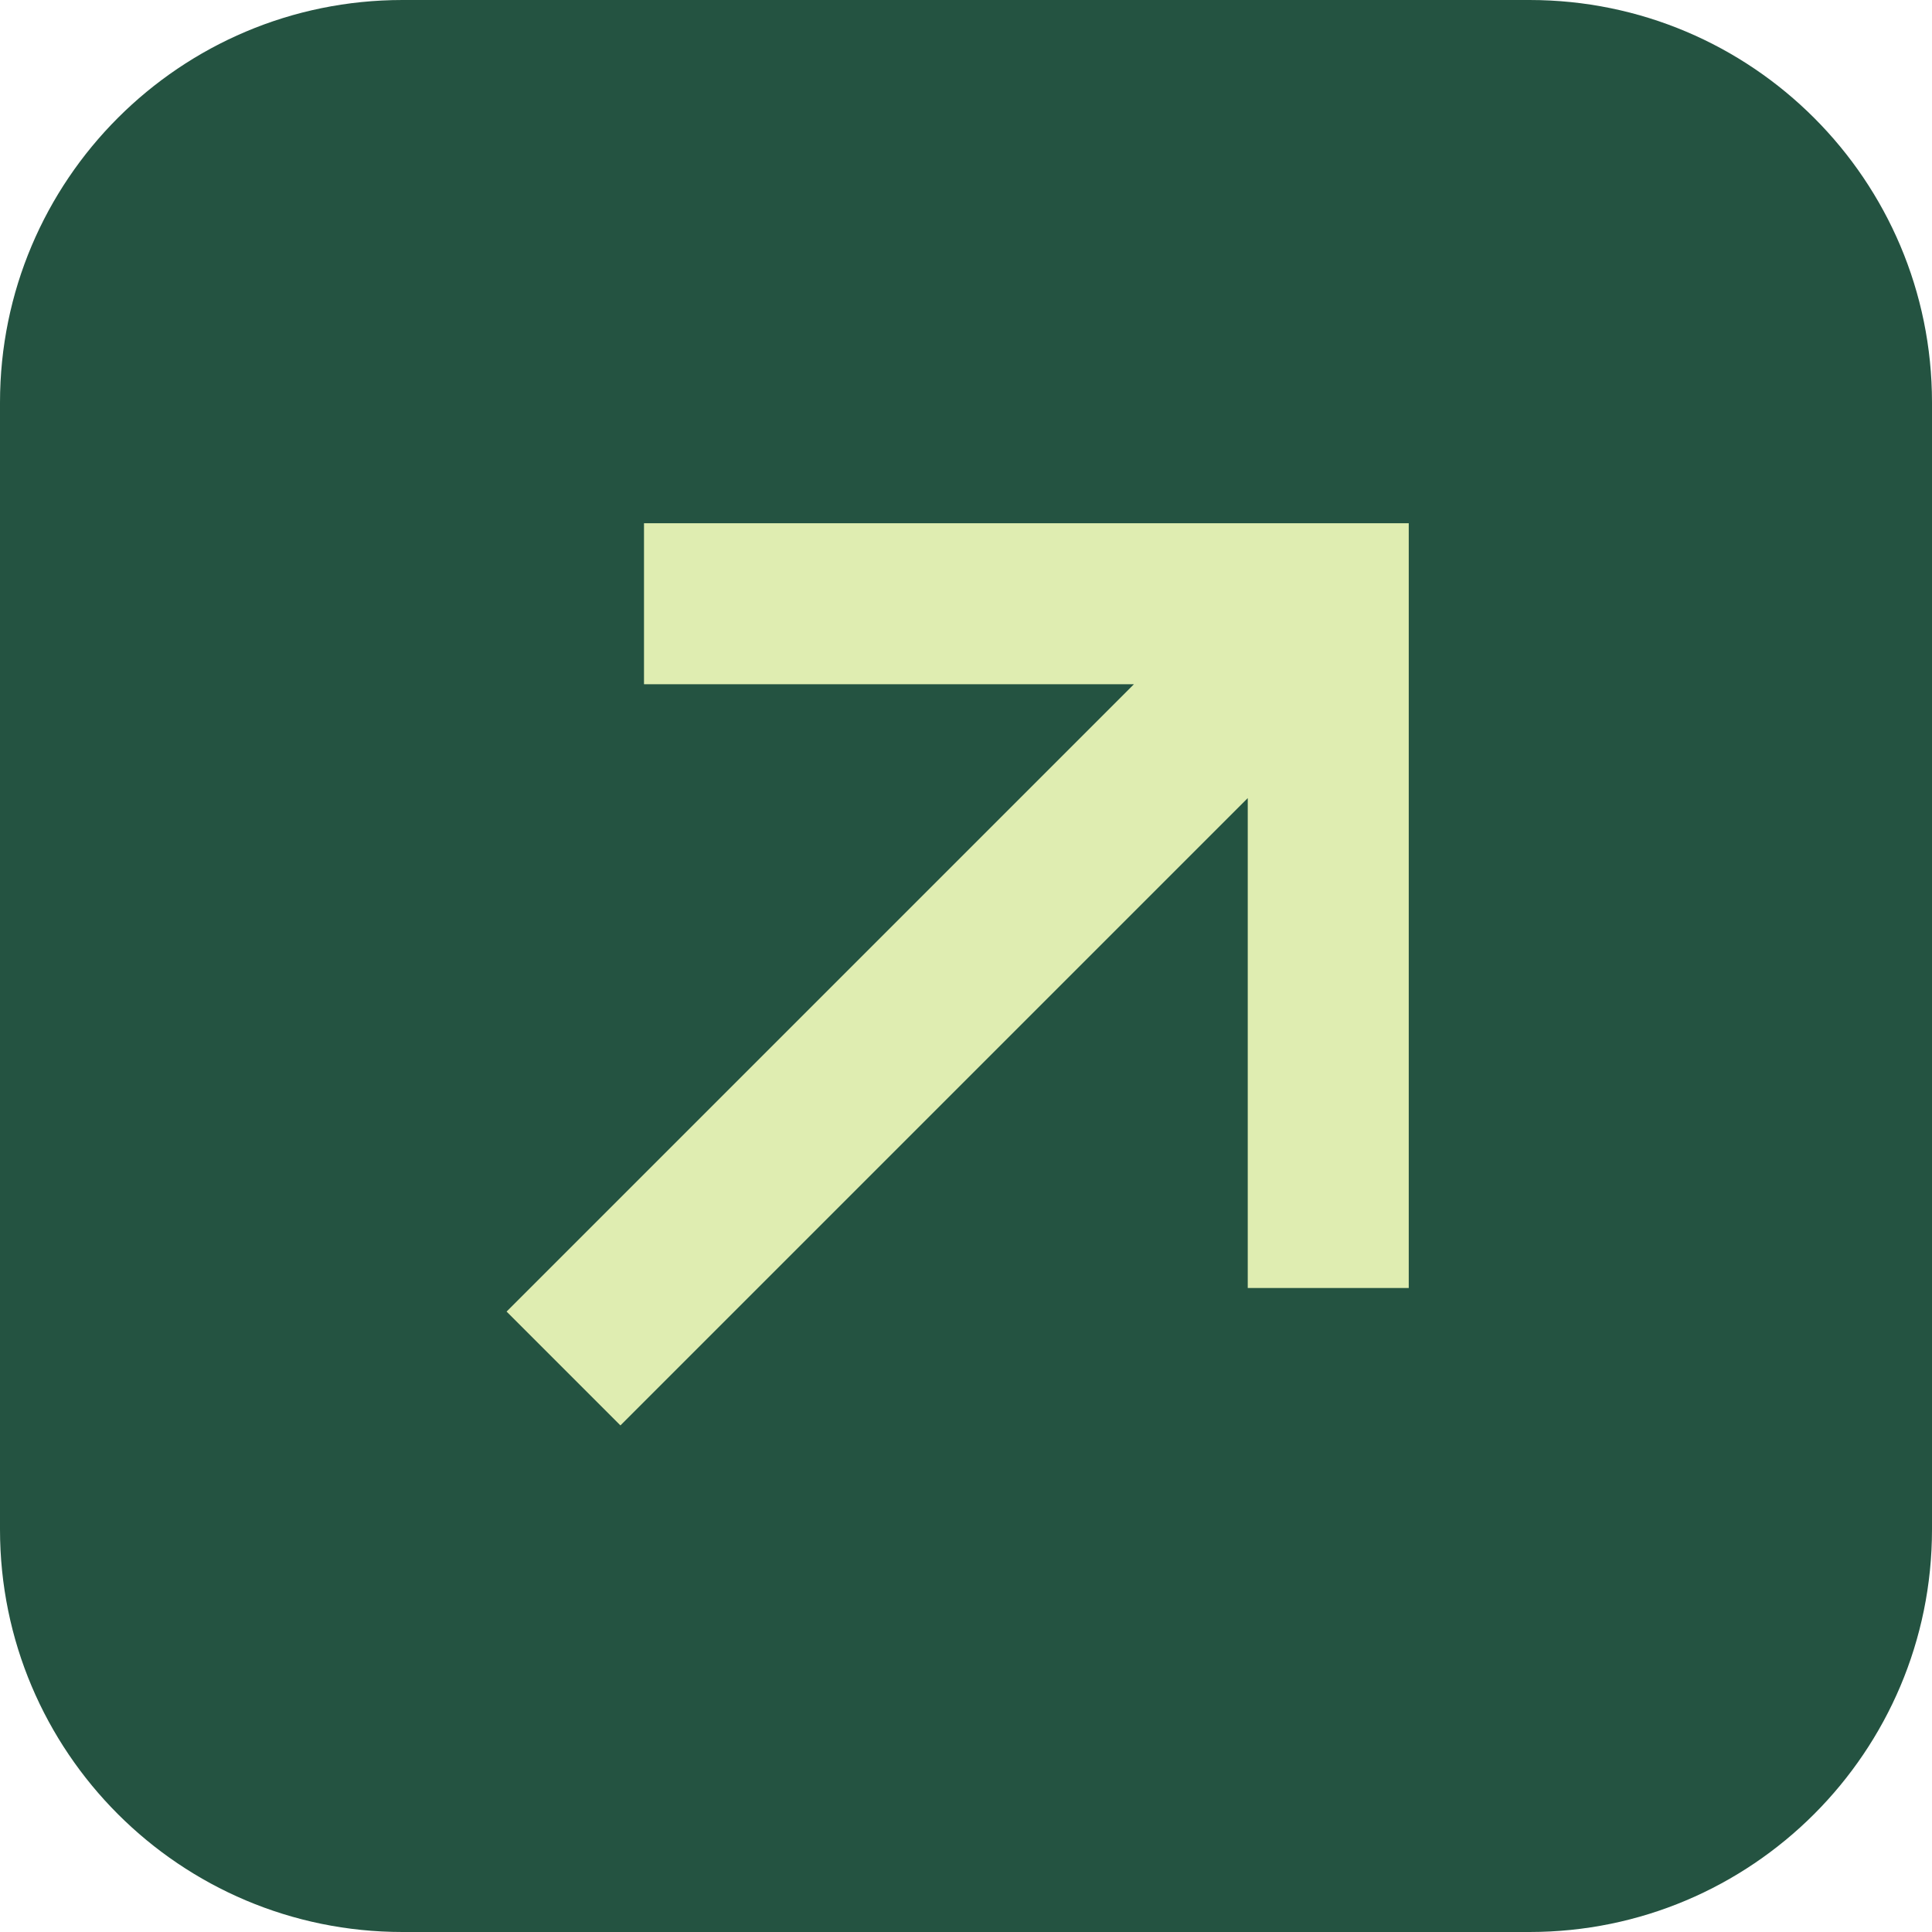
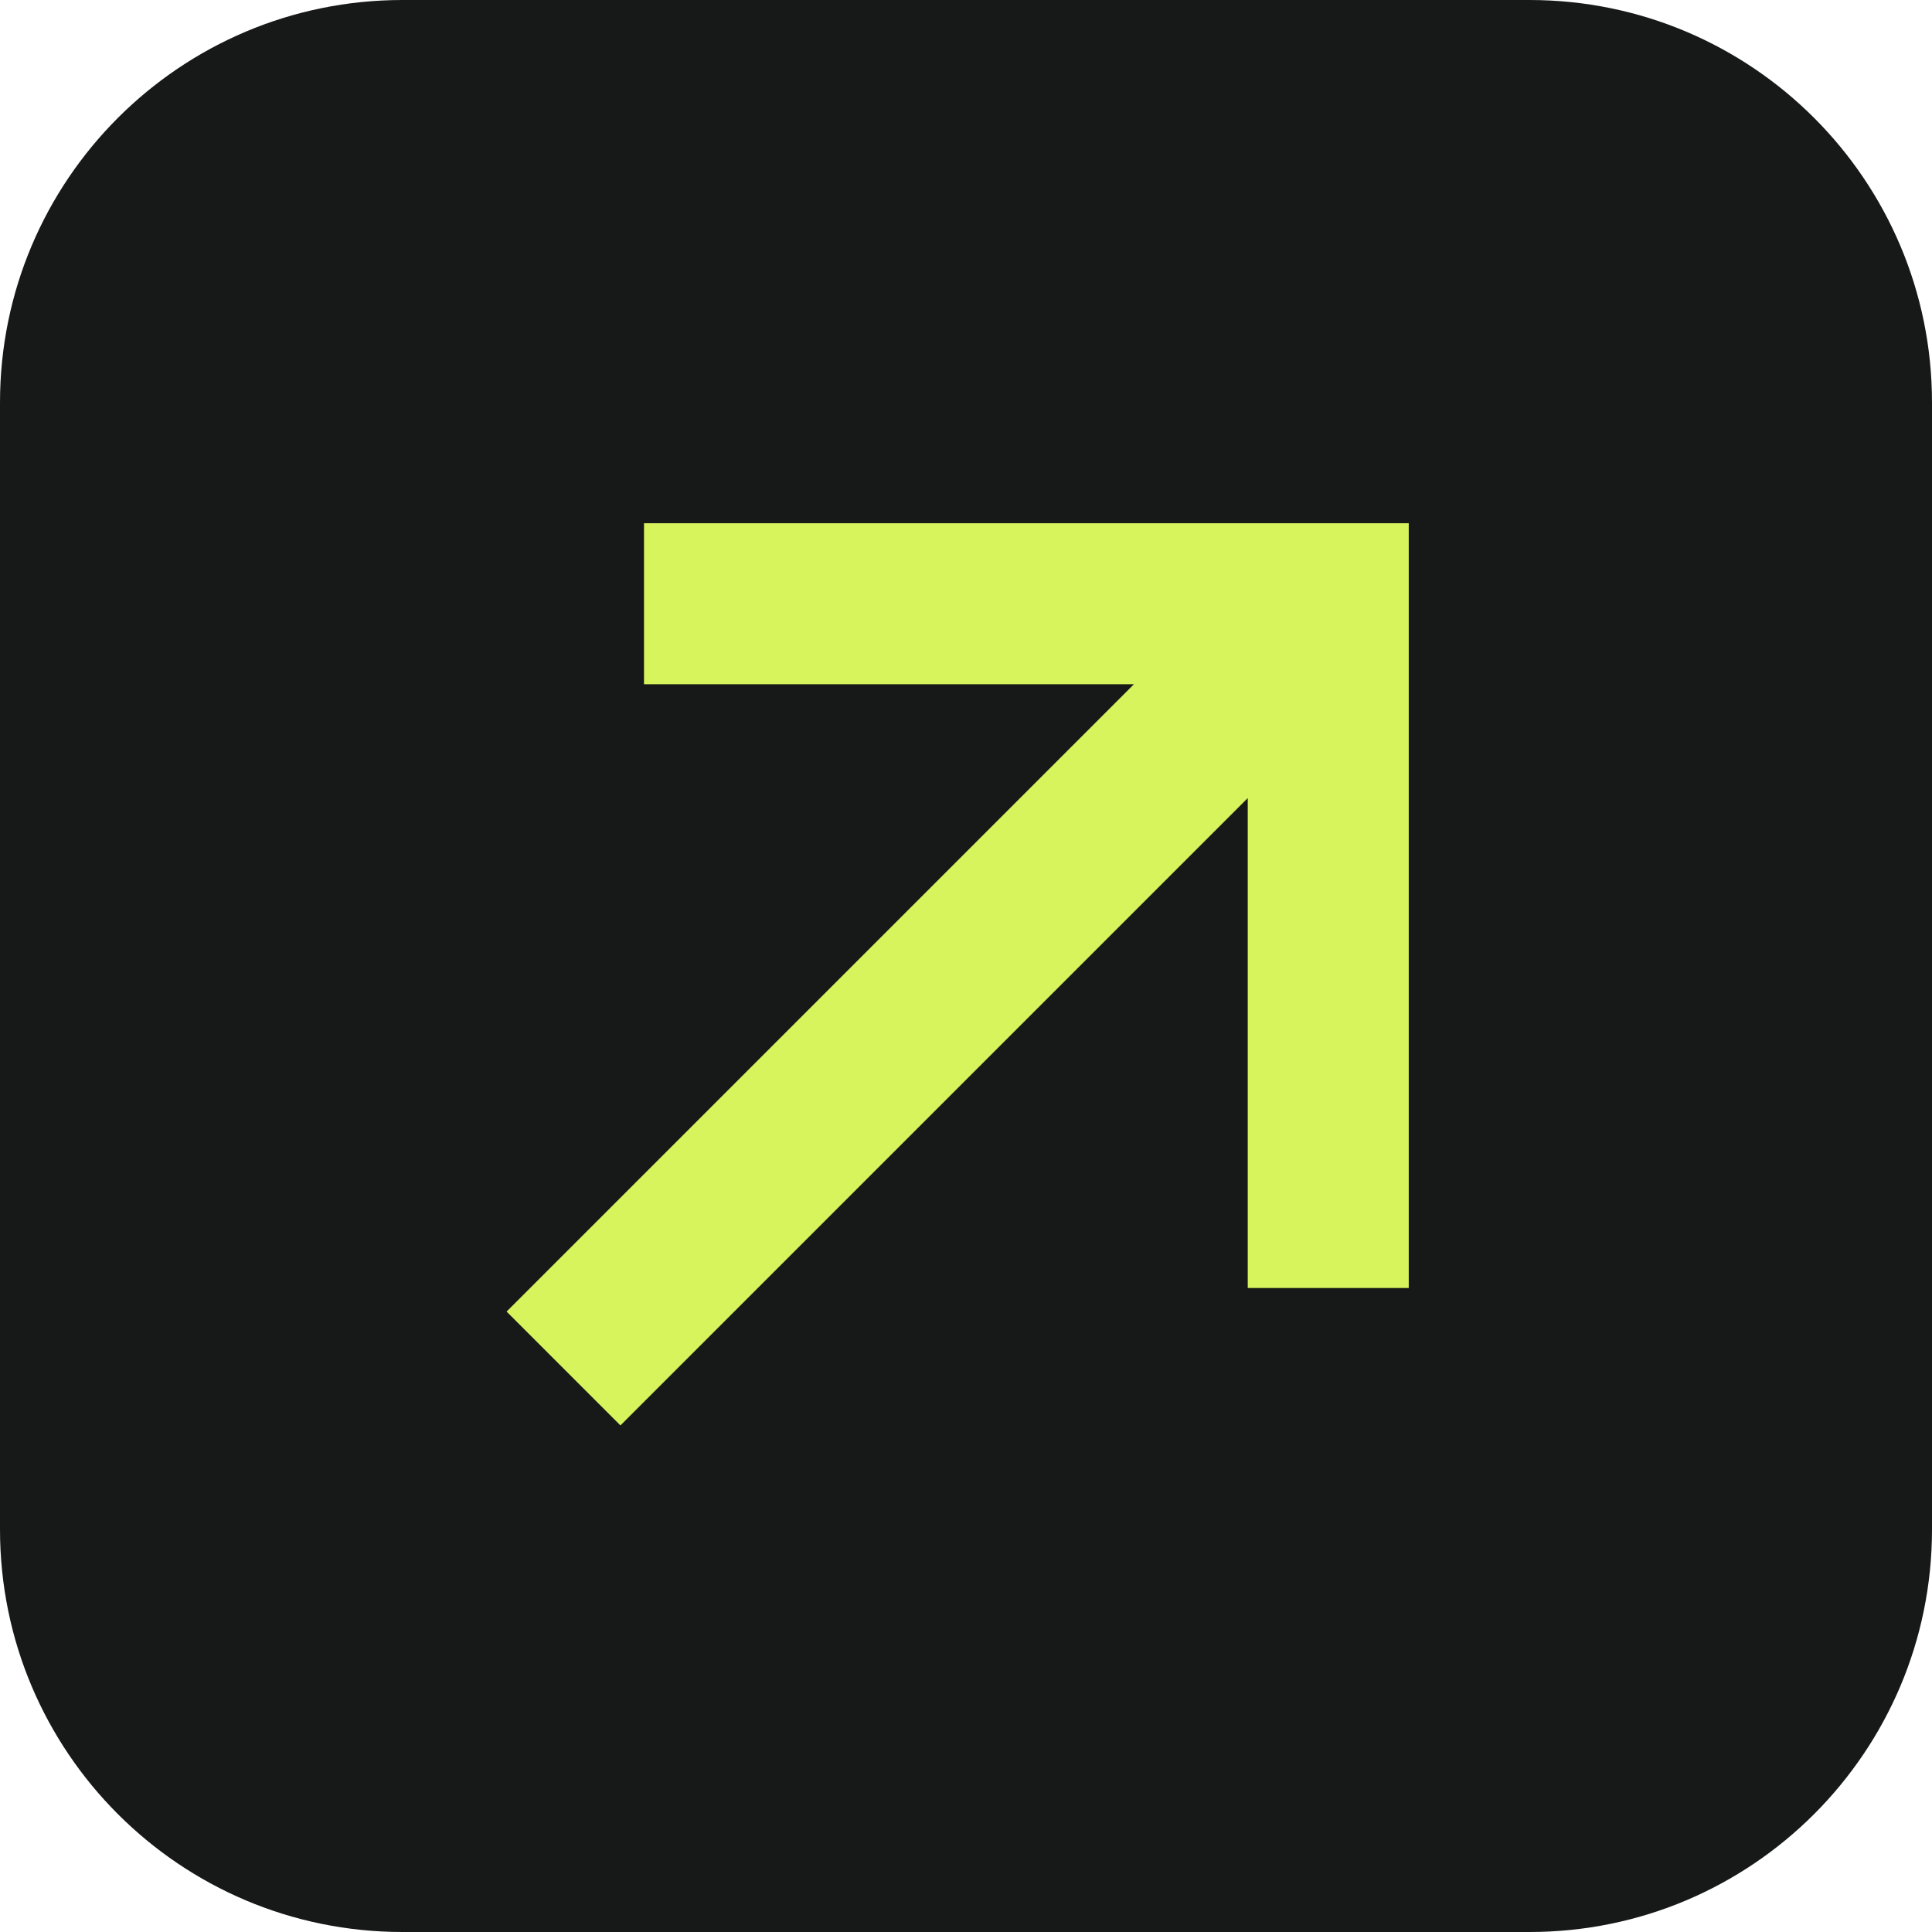
<svg xmlns="http://www.w3.org/2000/svg" viewBox="0 0 48 48">
-   <rect width="48" height="48" rx="10" fill="#245341" />
-   <path d="M14 34L33 15M16 15H33V32" fill="none" stroke="#dfedb1" stroke-width="4" />
+   <rect width="48" height="48" rx="10" fill="#161917" />
+   <path d="M14 34L33 15M16 15H33V32" fill="none" stroke="#d7f45d" stroke-width="4" />
</svg>
